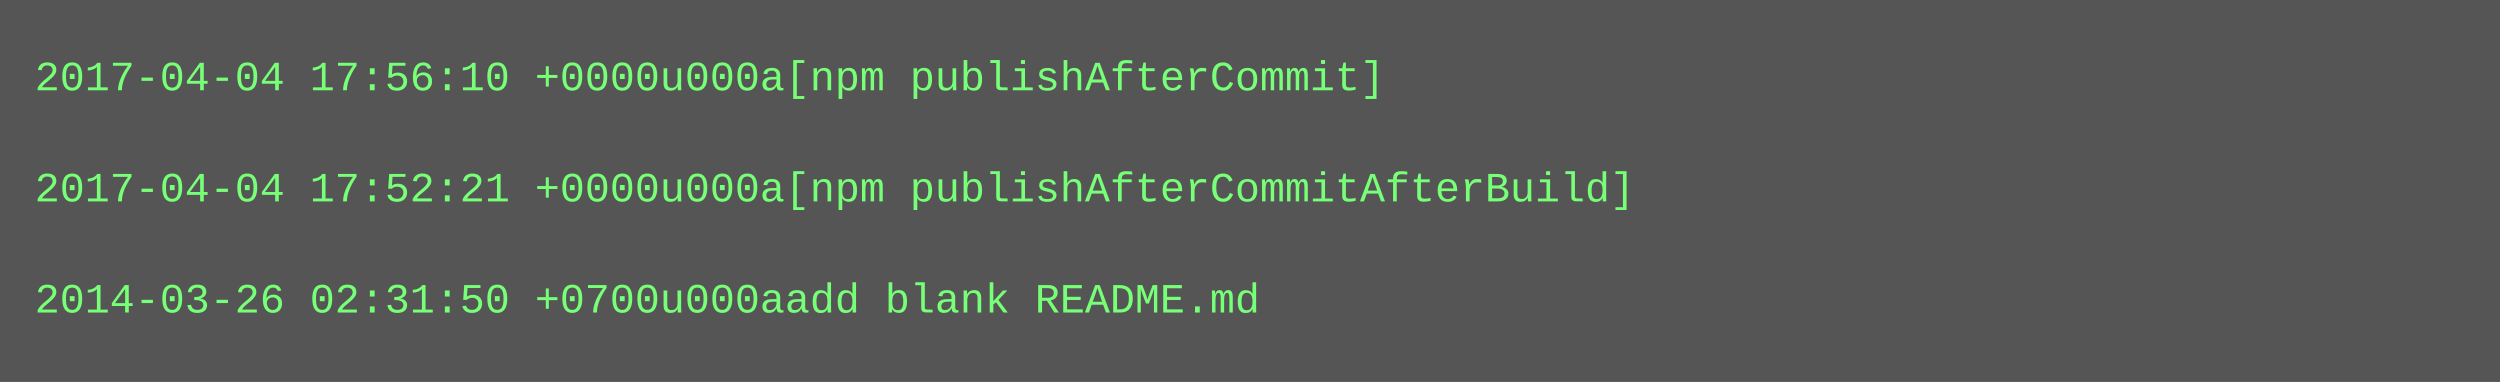
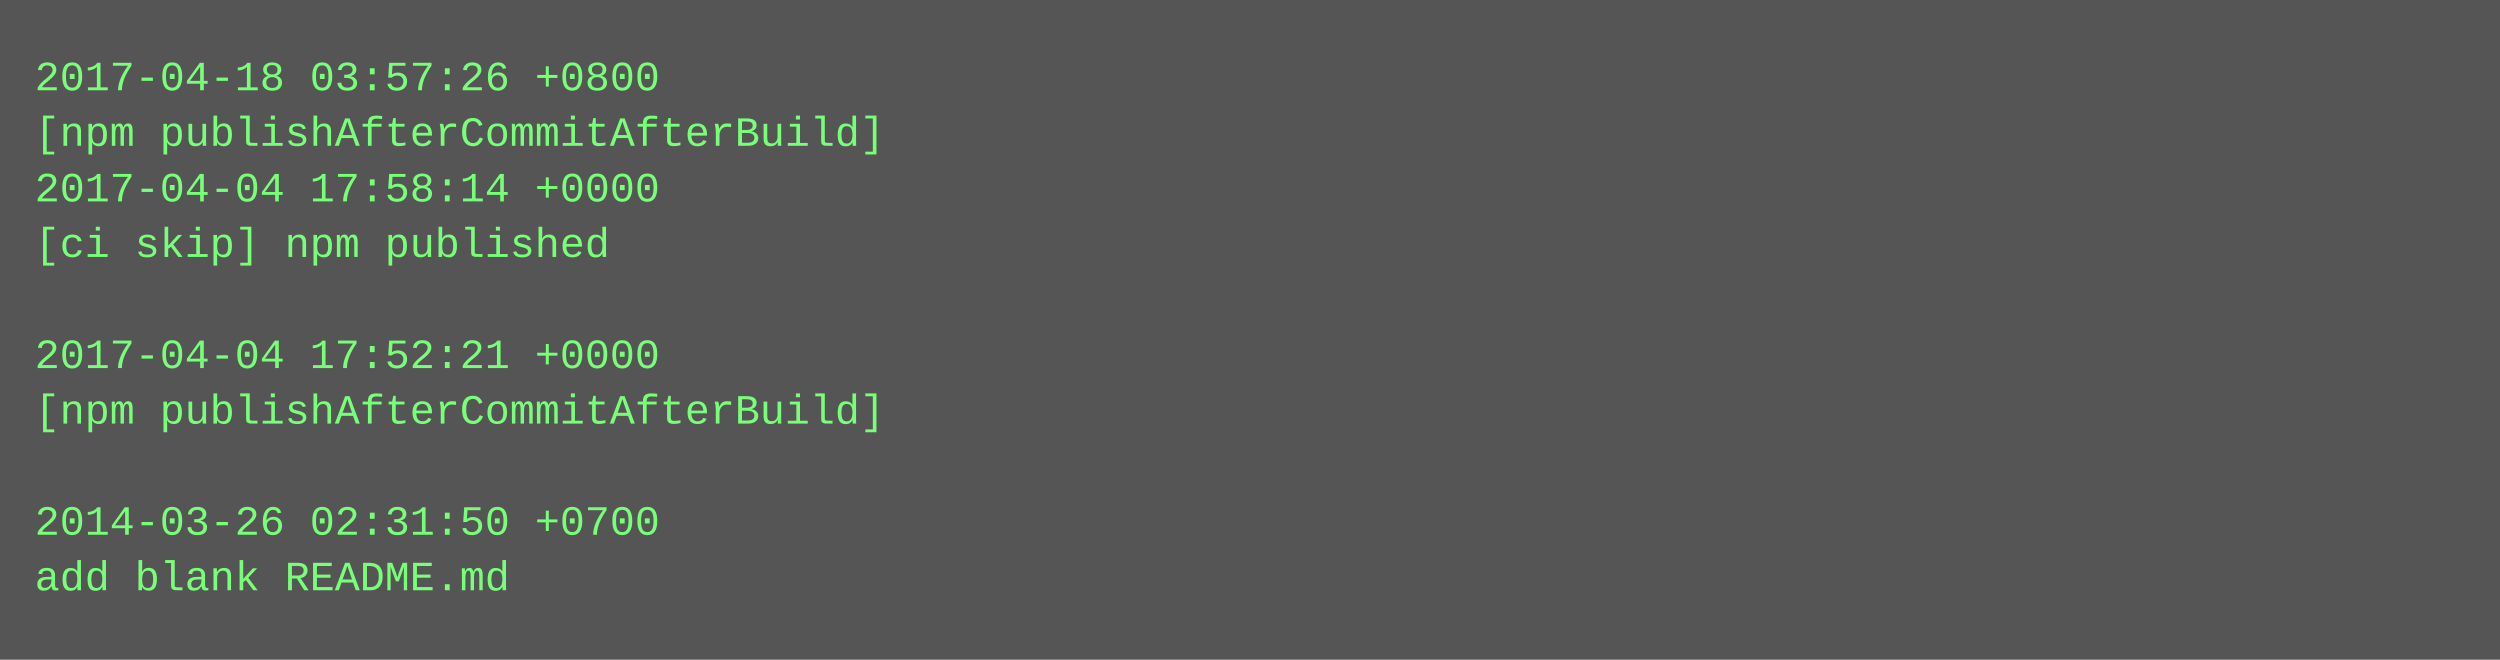
- <svg xmlns="http://www.w3.org/2000/svg" height="110" width="720">
-   <rect height="110" fill="#555" width="720" />
+ <svg xmlns="http://www.w3.org/2000/svg" height="190" width="720">
+   <rect height="190" fill="#555" width="720" />
  <text fill="#7f7" font-family="Courier New" font-size="12" xml:space="preserve">
-     <tspan x="10" y="26">2017-04-04 17:56:10 +0000u000a[npm publishAfterCommit]</tspan>
-     <tspan x="10" y="42" />
-     <tspan x="10" y="58">2017-04-04 17:52:21 +0000u000a[npm publishAfterCommitAfterBuild]</tspan>
-     <tspan x="10" y="74" />
-     <tspan x="10" y="90">2014-03-26 02:31:50 +0700u000aadd blank README.md</tspan>
+     <tspan x="10" y="26">2017-04-18 03:57:26 +0800</tspan>
+     <tspan x="10" y="42">[npm publishAfterCommitAfterBuild]</tspan>
+     <tspan x="10" y="58">2017-04-04 17:58:14 +0000</tspan>
+     <tspan x="10" y="74">[ci skip] npm published</tspan>
+     <tspan x="10" y="90" />
+     <tspan x="10" y="106">2017-04-04 17:52:21 +0000</tspan>
+     <tspan x="10" y="122">[npm publishAfterCommitAfterBuild]</tspan>
+     <tspan x="10" y="138" />
+     <tspan x="10" y="154">2014-03-26 02:31:50 +0700</tspan>
+     <tspan x="10" y="170">add blank README.md</tspan>
  </text>
</svg>
